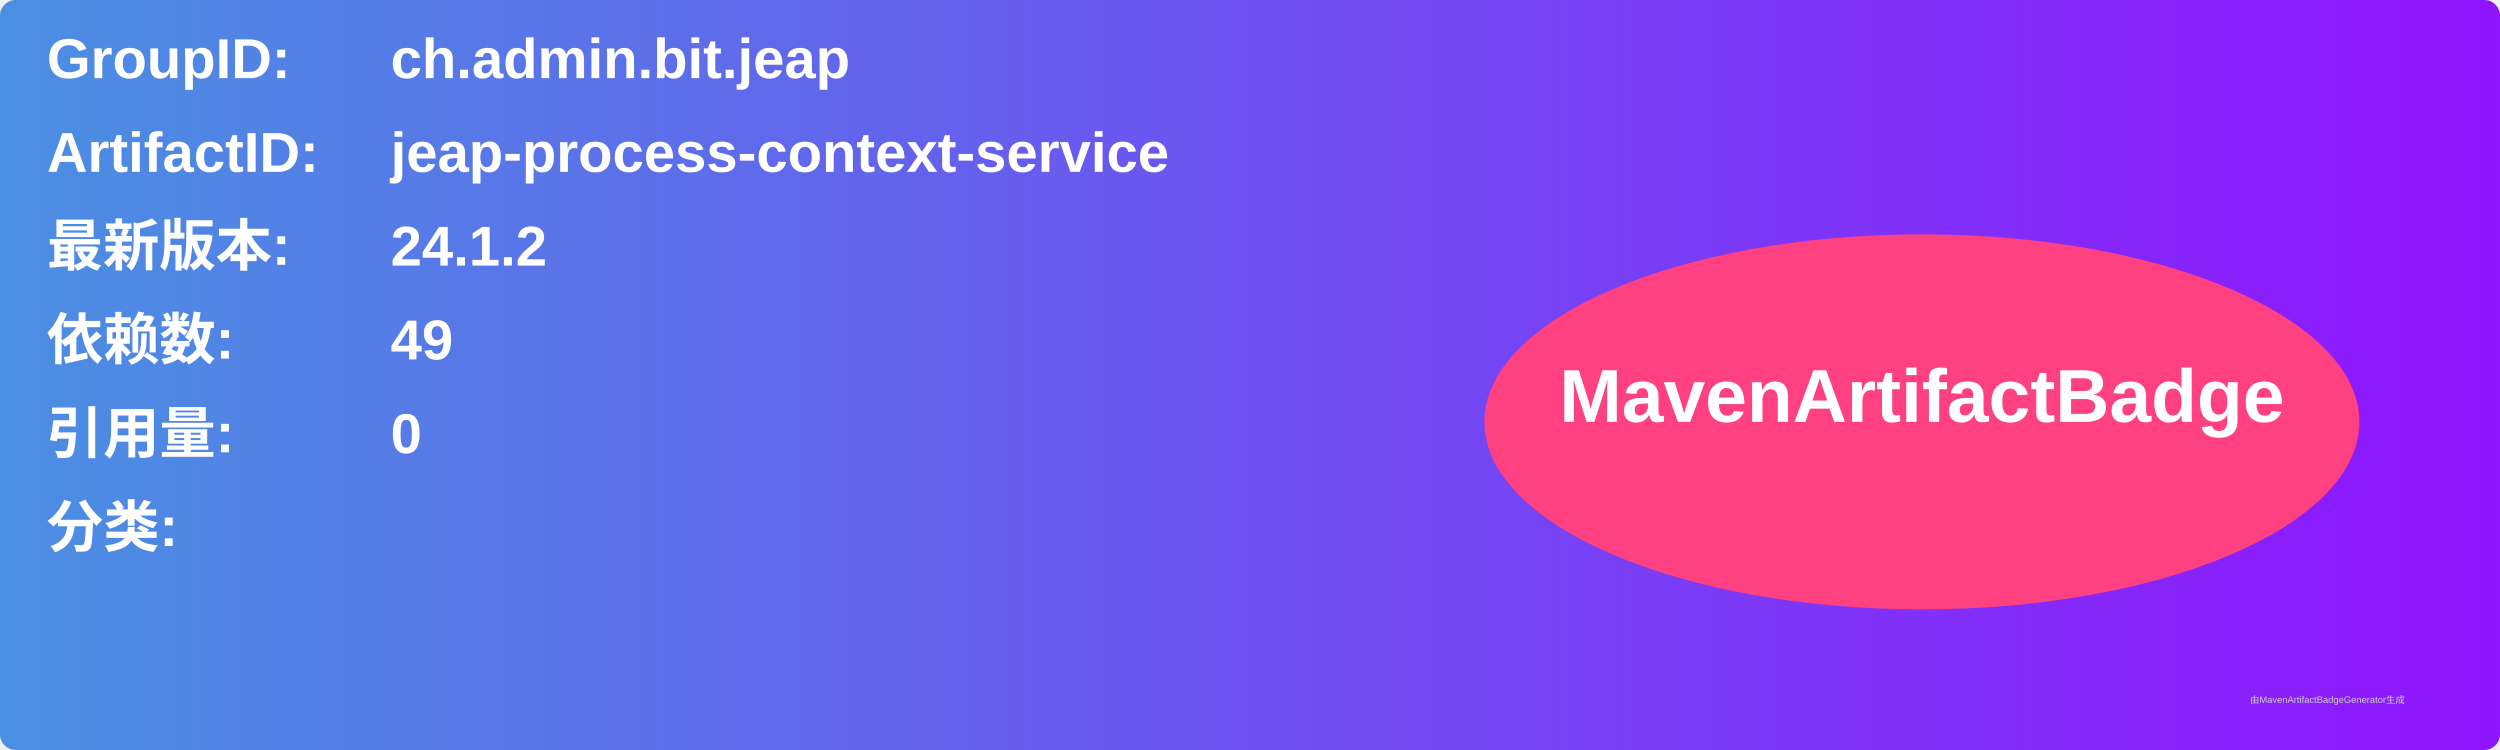
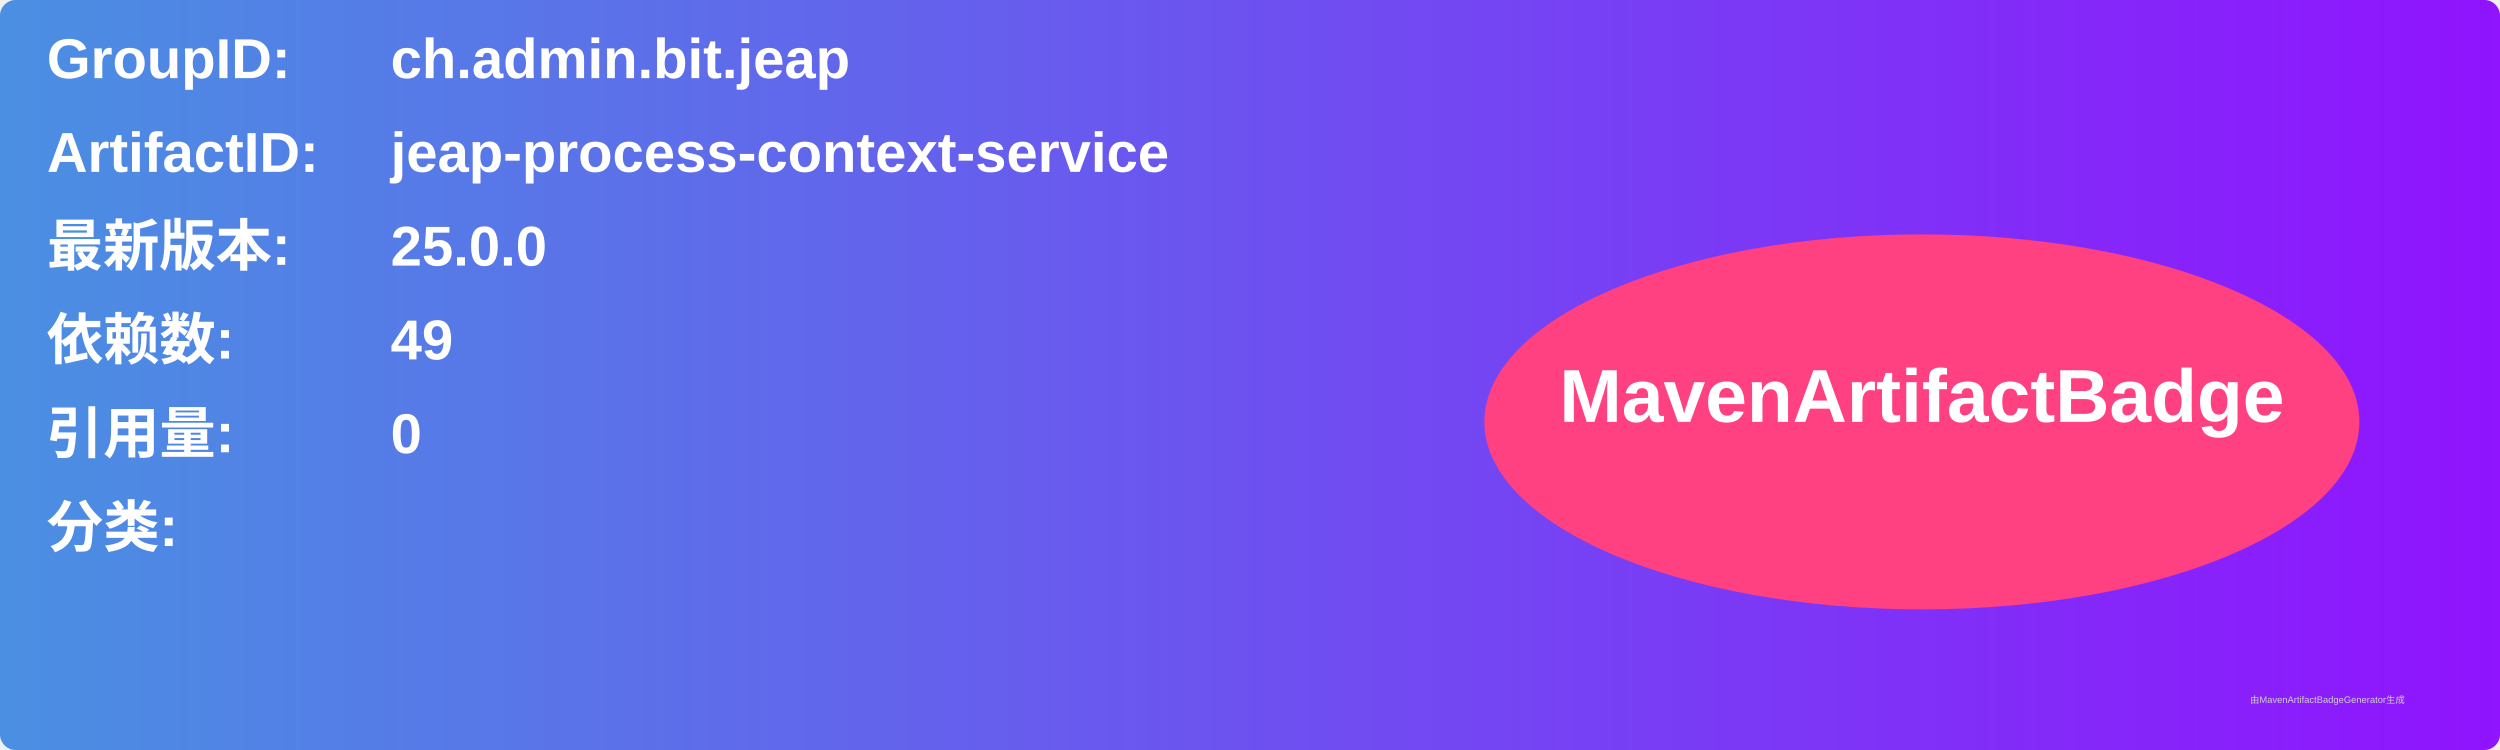
<svg xmlns="http://www.w3.org/2000/svg" width="800" height="240" viewBox="0 0 800 240">
  <linearGradient id="grad" x1="0%" y1="0%" x2="100%" y2="0%">
    <stop offset="0%" stop-color="#4a90e2" />
    <stop offset="100%" stop-color="#9013fe" />
  </linearGradient>
  <rect width="100%" height="100%" rx="5" ry="5" fill="url(#grad)" />
  <g transform="translate(15, 15)">
    <text x="0" y="10" font-family="Arial" font-size="18" fill="white" font-weight="bold" width="260">GroupID:</text>
    <text x="110" y="10" font-family="Arial" font-size="18" fill="white" font-weight="bold" width="460">ch.admin.bit.jeap</text>
    <text x="0" y="40" font-family="Arial" font-size="18" fill="white" font-weight="bold" width="260">ArtifactID:</text>
    <text x="110" y="40" font-family="Arial" font-size="18" fill="white" font-weight="bold" width="460">jeap-process-context-service</text>
    <text x="0" y="70" font-family="Arial" font-size="18" fill="white" font-weight="bold">最新版本:</text>
    <text x="110" y="70" font-family="Arial" font-size="18" fill="white" font-weight="bold">
-       <tspan font-weight="bold">24.1.2</tspan>
+       <tspan font-weight="bold">25.0.0</tspan>
    </text>
    <text x="0" y="100" font-family="Arial" font-size="18" fill="white" font-weight="bold">依赖数: </text>
    <text x="110" y="100" font-family="Arial" font-size="18" fill="white">
      <tspan font-weight="bold">49</tspan>
    </text>
    <text x="0" y="130" font-family="Arial" font-size="18" fill="white" font-weight="bold">引用量: </text>
    <text x="110" y="130" font-family="Arial" font-size="18" fill="white">
      <tspan font-weight="bold">0</tspan>
    </text>
    <text x="0" y="160" font-family="Arial" font-size="18" fill="white" font-weight="bold">分类:</text>
    <text x="10" y="190" font-family="Arial" font-size="10" fill="white">
      <tspan font-weight="bold" />
    </text>
    <ellipse cx="600" cy="120" rx="140" ry="60" fill="#ff4081" />
    <text x="600" y="120" text-anchor="middle" font-family="Arial" font-size="24" fill="white" font-weight="bold">MavenArtifactBadge</text>
  </g>
  <text x="720" y="225" font-family="Arial" font-size="3" fill="#d0d0d0">由MavenArtifactBadgeGenerator生成</text>
</svg>
